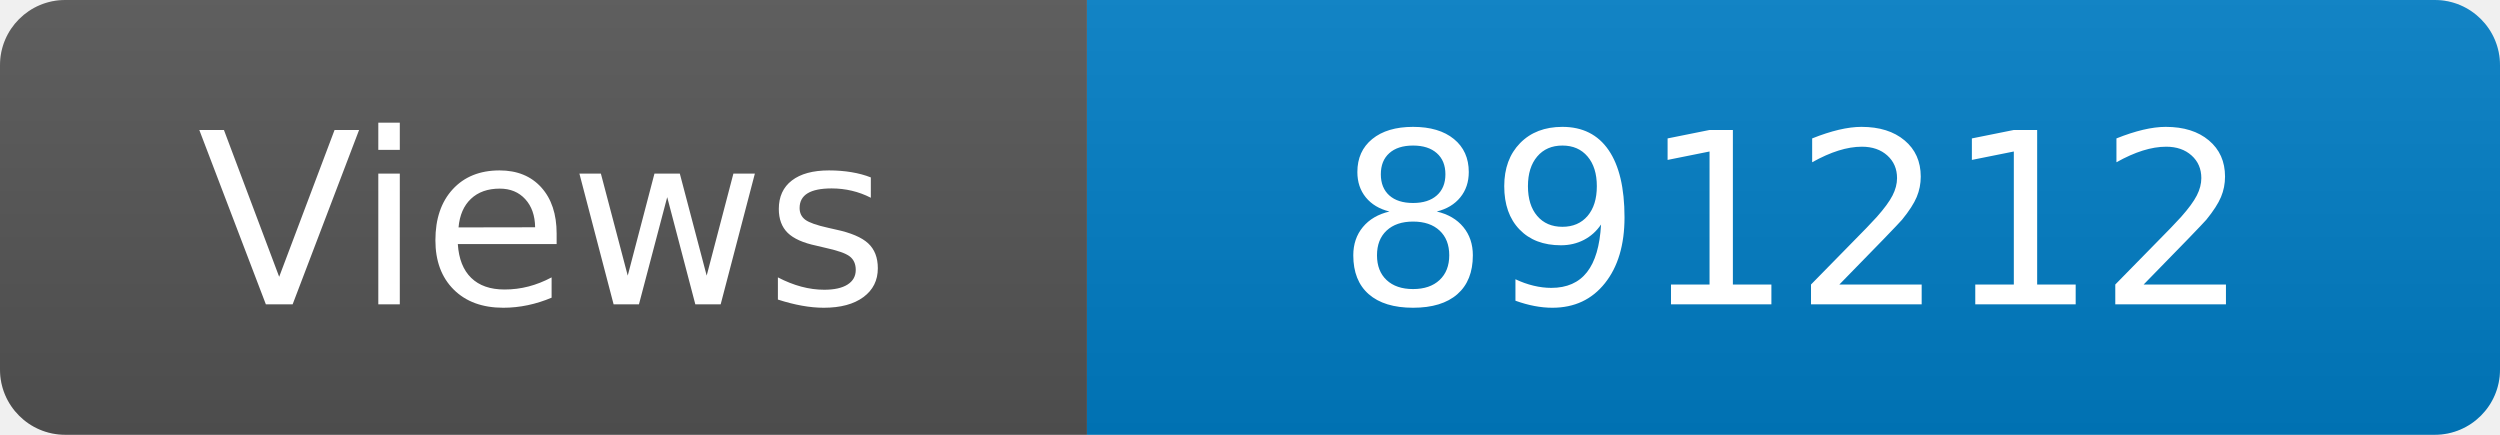
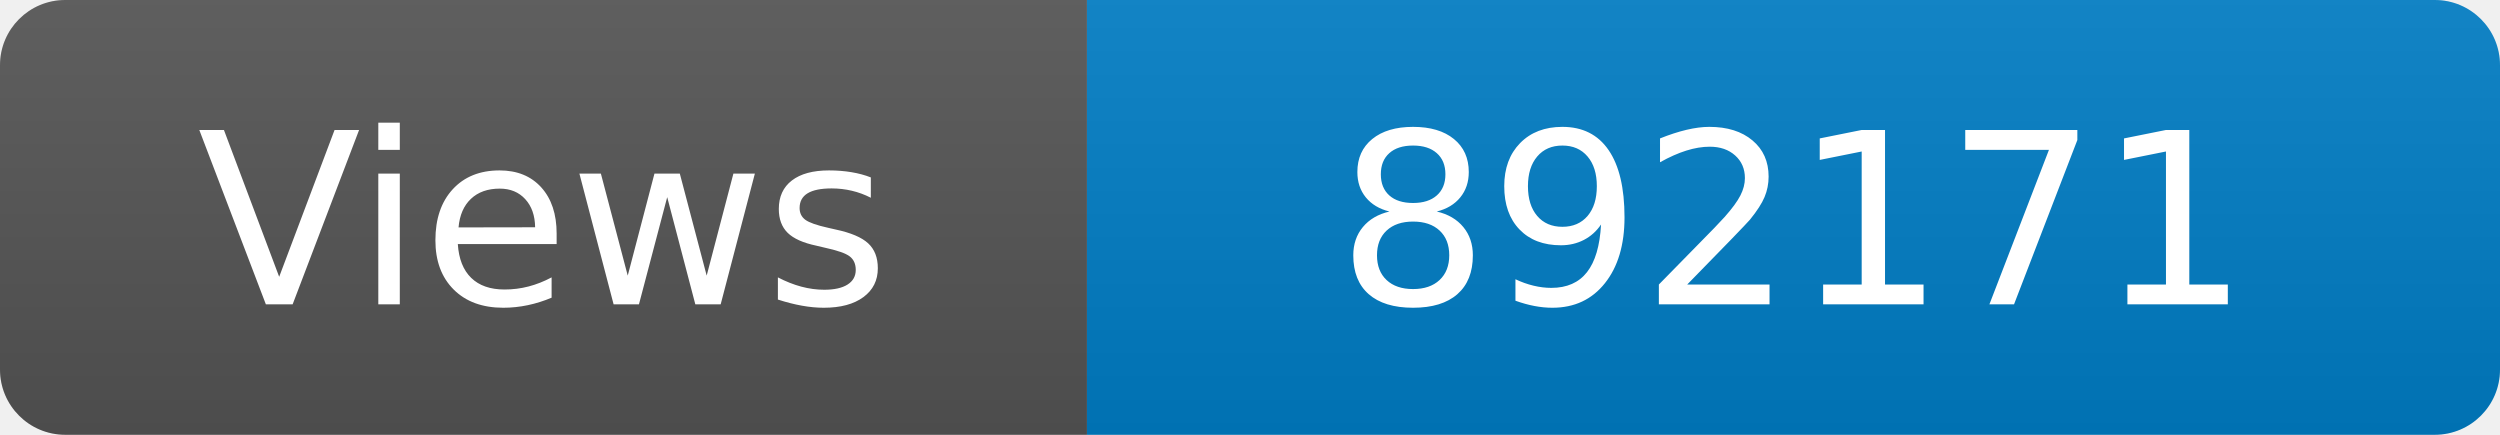
<svg xmlns="http://www.w3.org/2000/svg" width="115" height="20" role="img" aria-label="Maintained?: yes">
  <linearGradient id="s" x2="0" y2="100%">
    <stop offset="0" stop-color="#bbb" stop-opacity=".1" />
    <stop offset="1" stop-opacity=".1" />
  </linearGradient>
  <clipPath id="r">
    <rect width="115" height="20" rx="3" fill="#fff" />
  </clipPath>
  <g clip-path="url(#r)">
    <rect width="50" height="20" fill="#555" />
    <rect x="50" width="160" height="20" fill="#007ec6" />
    <rect width="115" height="20" fill="url(#s)" />
  </g>
  <g fill="#fff" text-anchor="middle" font-family="Verdana,Geneva,DejaVu Sans,sans-serif" font-size="110">
    <text x="250" y="140" transform="scale(.1)" fill="#fff">Views</text>
-     <text x="825" y="140" transform="scale(.1)" fill="#fff">891212</text>
+     <text x="825" y="140" transform="scale(.1)" fill="#fff">892171</text>
  </g>
</svg>
